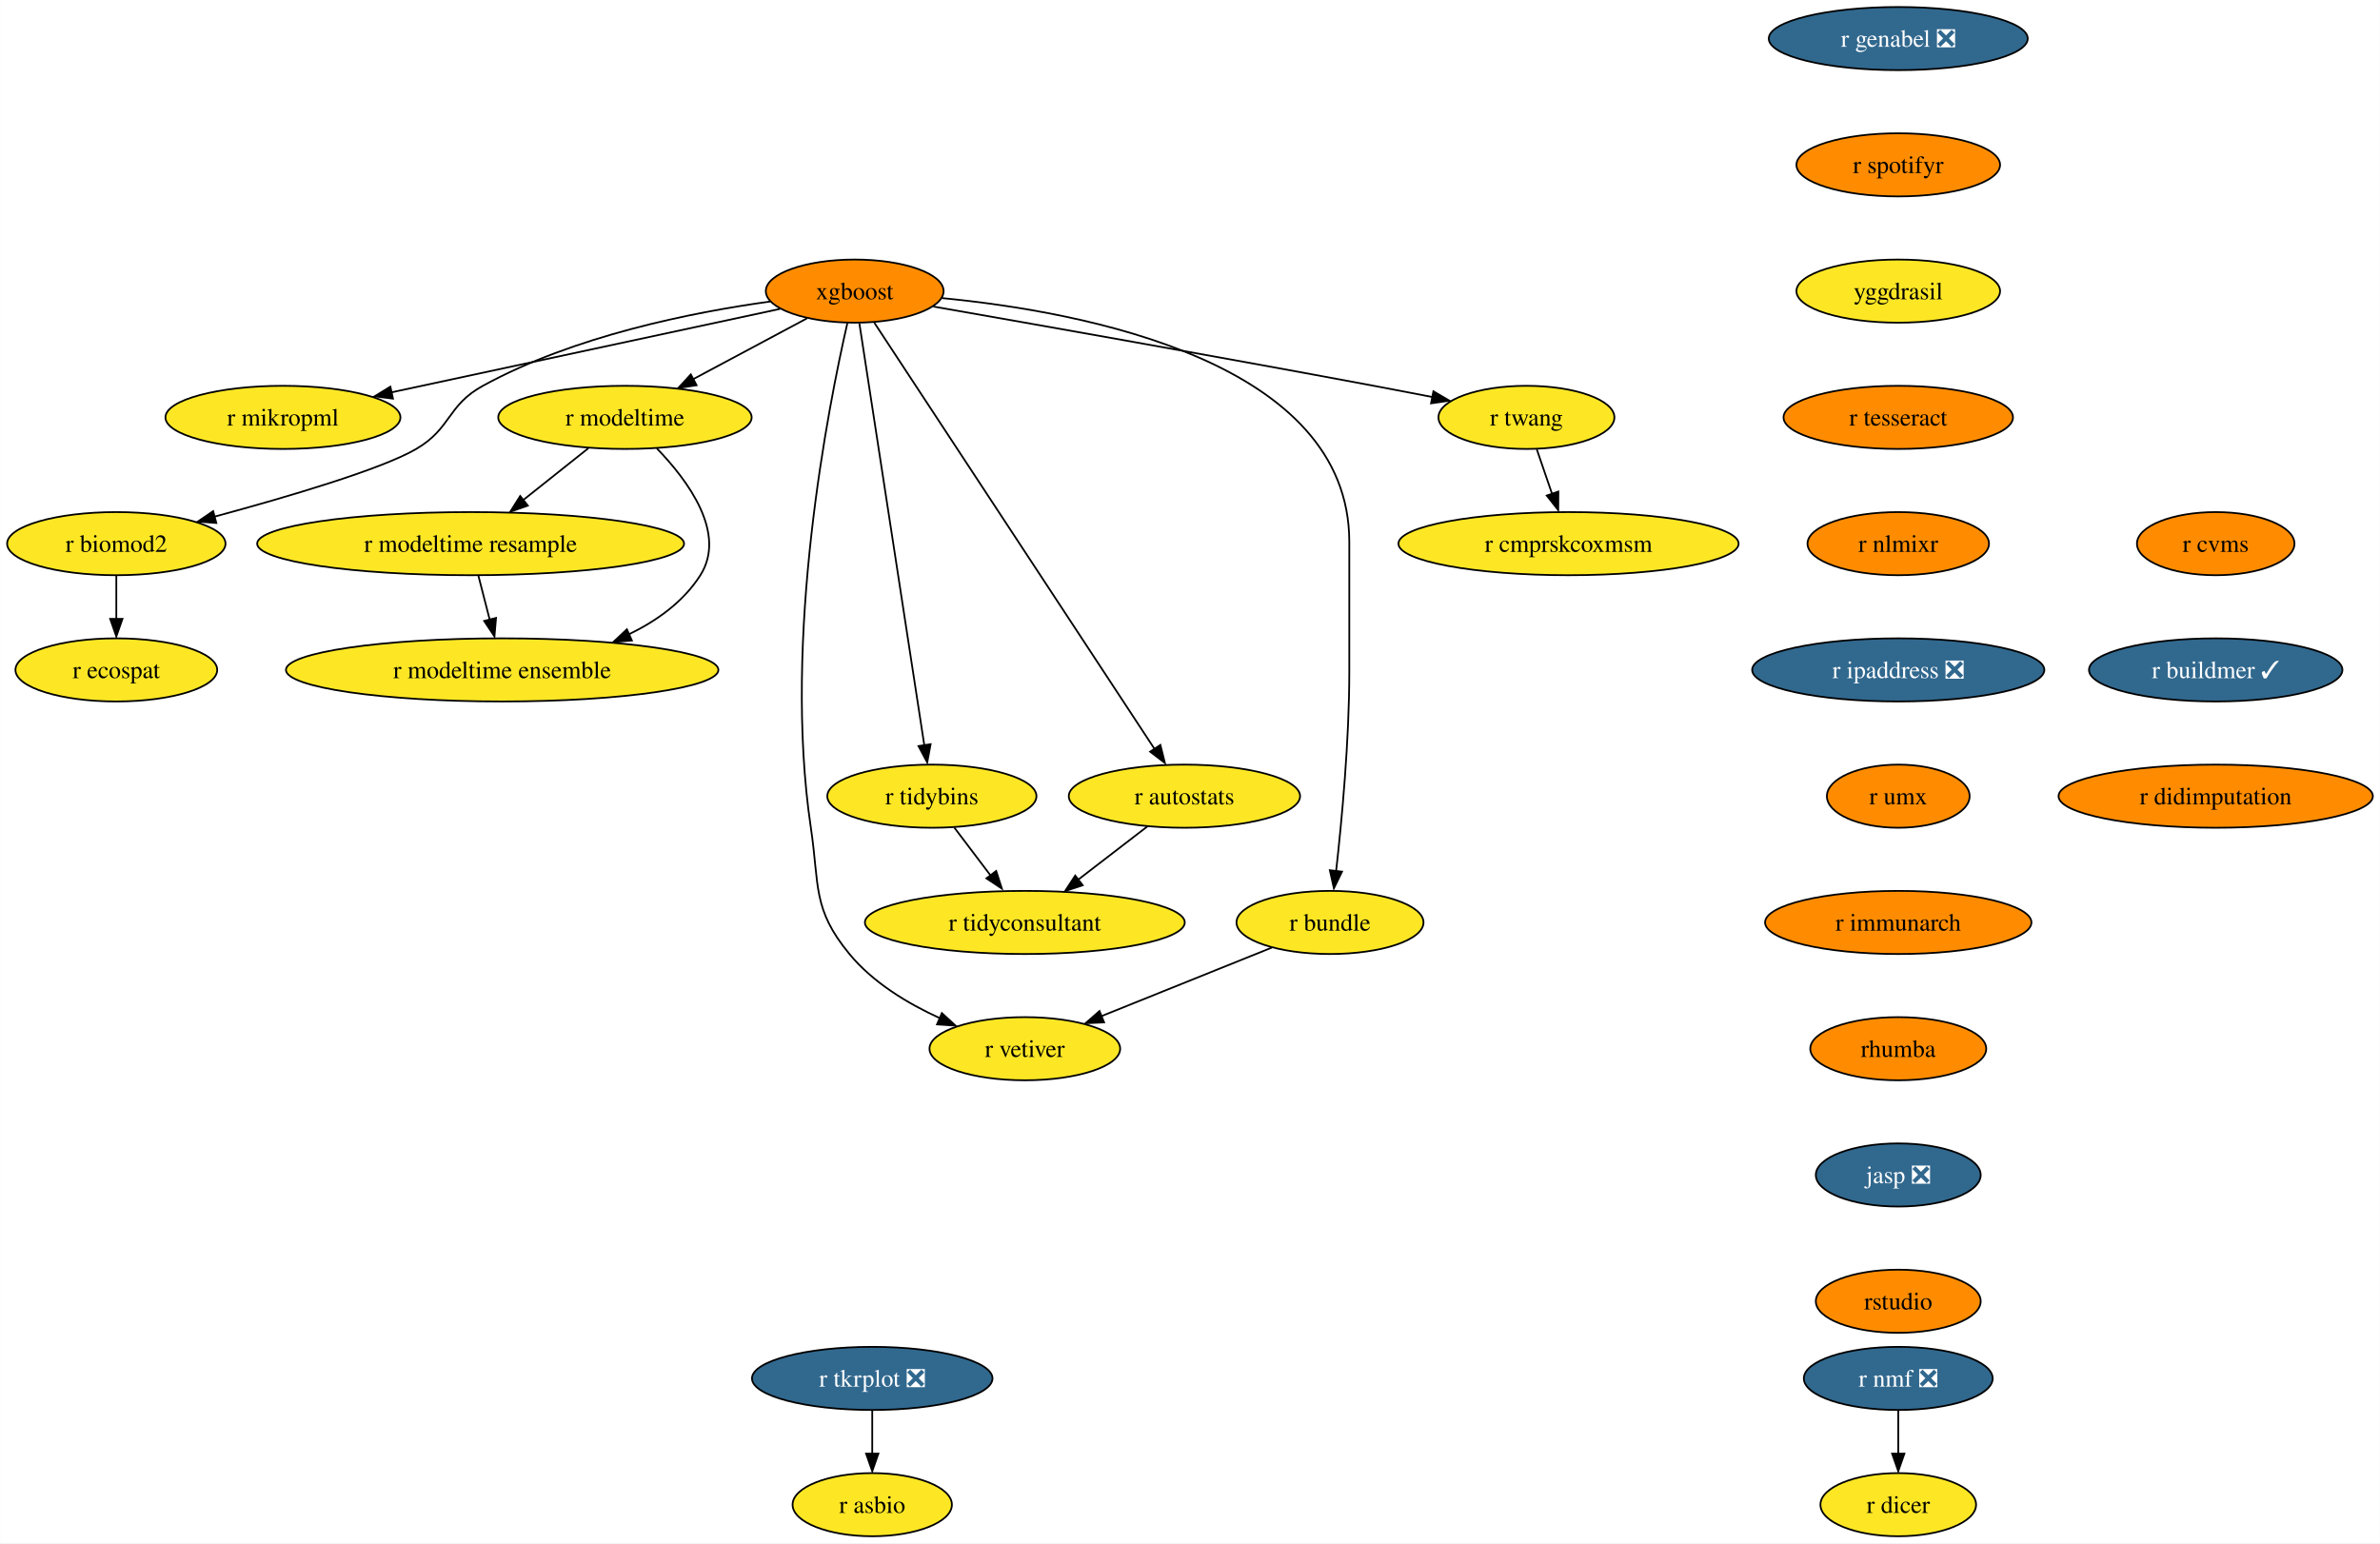
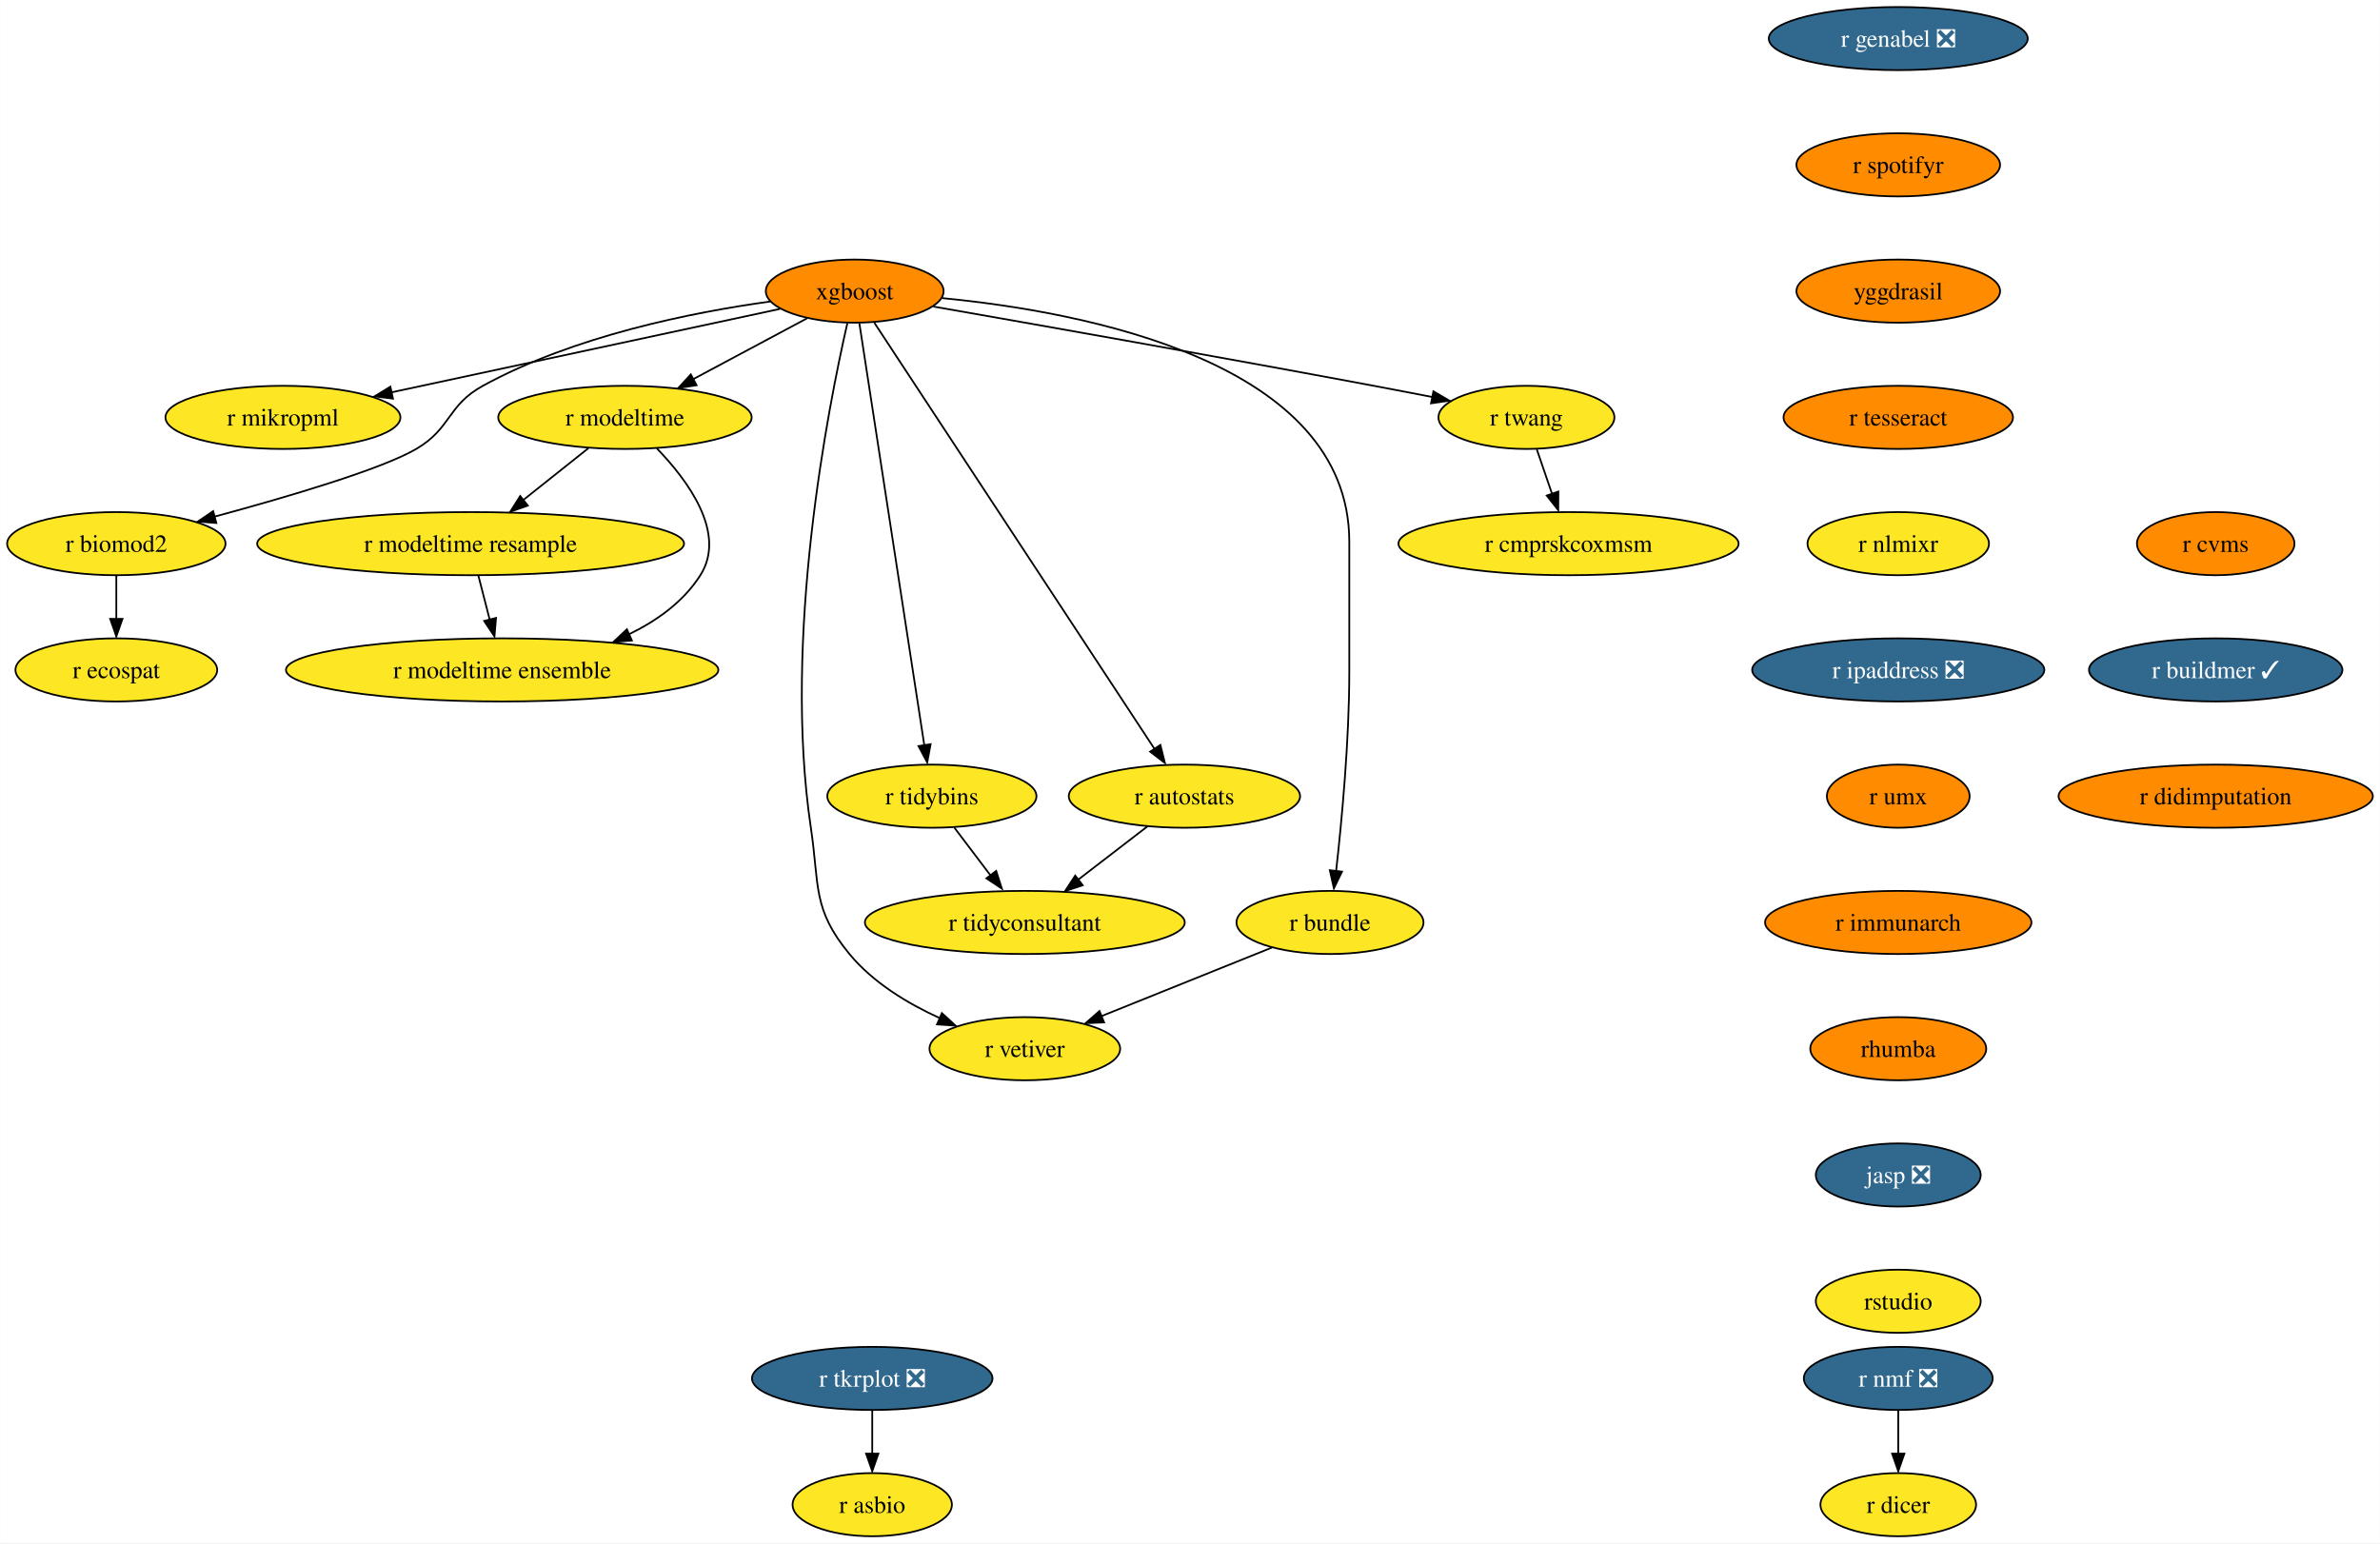
<svg xmlns="http://www.w3.org/2000/svg" xmlns:xlink="http://www.w3.org/1999/xlink" width="1357pt" height="880pt" viewBox="0.00 0.00 1356.87 880.00">
  <g id="graph0" class="graph" transform="scale(1 1) rotate(0) translate(4 876)">
    <polygon fill="white" stroke="none" points="-4,4 -4,-876 1352.87,-876 1352.87,4 -4,4" />
    <g id="node1" class="node">
      <g id="a_node1">
        <a xlink:href="https://github.com/conda-forge/r-nmf-feedstock/pull/15" xlink:title="r nmf ❎">
          <ellipse fill="#31688e" stroke="black" cx="1078.26" cy="-90" rx="53.84" ry="18" />
          <text text-anchor="middle" x="1078.26" y="-85.33" font-family="Times,serif" font-size="14.00" fill="white">r nmf ❎</text>
        </a>
      </g>
    </g>
    <g id="node2" class="node">
      <g id="a_node2">
        <a xlink:href="https://github.com/conda-forge/r-dicer-feedstock" xlink:title="r dicer">
          <ellipse fill="#fde725" stroke="black" cx="1078.26" cy="-18" rx="44.37" ry="18" />
          <text text-anchor="middle" x="1078.26" y="-13.32" font-family="Times,serif" font-size="14.00">r dicer</text>
        </a>
      </g>
    </g>
    <g id="edge1" class="edge">
      <path fill="none" stroke="black" d="M1078.26,-71.7C1078.26,-64.24 1078.26,-55.32 1078.26,-46.97" />
      <polygon fill="black" stroke="black" points="1081.76,-47.1 1078.26,-37.1 1074.76,-47.1 1081.76,-47.1" />
    </g>
    <g id="node3" class="node">
      <g id="a_node3">
        <a xlink:href="https://github.com/conda-forge/xgboost-feedstock" xlink:title="xgboost">
          <ellipse fill="#ff8c00" stroke="black" cx="483.26" cy="-710" rx="50.68" ry="18" />
          <text text-anchor="middle" x="483.26" y="-705.33" font-family="Times,serif" font-size="14.00">xgboost</text>
        </a>
      </g>
    </g>
    <g id="node4" class="node">
      <g id="a_node4">
        <a xlink:href="https://github.com/conda-forge/r-mikropml-feedstock" xlink:title="r mikropml">
          <ellipse fill="#fde725" stroke="black" cx="157.26" cy="-638" rx="66.99" ry="18" />
          <text text-anchor="middle" x="157.26" y="-633.33" font-family="Times,serif" font-size="14.00">r mikropml</text>
        </a>
      </g>
    </g>
    <g id="edge2" class="edge">
      <path fill="none" stroke="black" d="M440.64,-699.85C384.07,-687.7 283.8,-666.17 218.96,-652.25" />
      <polygon fill="black" stroke="black" points="219.99,-648.68 209.47,-650 218.52,-655.52 219.99,-648.68" />
    </g>
    <g id="node5" class="node">
      <g id="a_node5">
        <a xlink:href="https://github.com/conda-forge/r-biomod2-feedstock" xlink:title="r biomod2">
          <ellipse fill="#fde725" stroke="black" cx="62.26" cy="-566" rx="62.26" ry="18" />
          <text text-anchor="middle" x="62.26" y="-561.33" font-family="Times,serif" font-size="14.00">r biomod2</text>
        </a>
      </g>
    </g>
    <g id="edge3" class="edge">
      <path fill="none" stroke="black" d="M435.24,-704.09C390.52,-697.92 323.15,-684.46 271.26,-656 250.86,-644.81 253.34,-631.75 233.26,-620 213.53,-608.46 160.05,-592.69 118.1,-581.36" />
      <polygon fill="black" stroke="black" points="119.28,-577.78 108.71,-578.58 117.47,-584.54 119.28,-577.78" />
    </g>
    <g id="node6" class="node">
      <g id="a_node6">
        <a xlink:href="https://github.com/conda-forge/r-modeltime-feedstock" xlink:title="r modeltime">
          <ellipse fill="#fde725" stroke="black" cx="352.26" cy="-638" rx="72.25" ry="18" />
          <text text-anchor="middle" x="352.26" y="-633.33" font-family="Times,serif" font-size="14.00">r modeltime</text>
        </a>
      </g>
    </g>
    <g id="edge4" class="edge">
      <path fill="none" stroke="black" d="M456.11,-694.5C437.35,-684.47 412.11,-670.98 391.2,-659.81" />
      <polygon fill="black" stroke="black" points="393.11,-656.33 382.64,-654.7 389.81,-662.5 393.11,-656.33" />
    </g>
    <g id="node7" class="node">
      <g id="a_node7">
        <a xlink:href="https://github.com/conda-forge/r-vetiver-feedstock" xlink:title="r vetiver">
          <ellipse fill="#fde725" stroke="black" cx="580.26" cy="-278" rx="54.36" ry="18" />
          <text text-anchor="middle" x="580.26" y="-273.32" font-family="Times,serif" font-size="14.00">r vetiver</text>
        </a>
      </g>
    </g>
    <g id="edge5" class="edge">
      <path fill="none" stroke="black" d="M479.07,-691.71C468.38,-645.05 442.01,-512.77 458.26,-404 463.2,-370.91 458.96,-357.81 480.26,-332 493.66,-315.76 513.36,-303.83 531.74,-295.45" />
      <polygon fill="black" stroke="black" points="532.96,-298.31 540.77,-291.15 530.2,-291.87 532.96,-298.31" />
    </g>
    <g id="node8" class="node">
      <g id="a_node8">
        <a xlink:href="https://github.com/conda-forge/r-tidybins-feedstock" xlink:title="r tidybins">
          <ellipse fill="#fde725" stroke="black" cx="527.26" cy="-422" rx="59.63" ry="18" />
          <text text-anchor="middle" x="527.26" y="-417.32" font-family="Times,serif" font-size="14.00">r tidybins</text>
        </a>
      </g>
    </g>
    <g id="edge6" class="edge">
      <path fill="none" stroke="black" d="M485.94,-691.54C493.32,-643.56 513.97,-509.39 522.97,-450.88" />
      <polygon fill="black" stroke="black" points="526.54,-451.65 524.61,-441.23 519.63,-450.58 526.54,-451.65" />
    </g>
    <g id="node9" class="node">
      <g id="a_node9">
        <a xlink:href="https://github.com/conda-forge/r-autostats-feedstock" xlink:title="r autostats">
          <ellipse fill="#fde725" stroke="black" cx="671.26" cy="-422" rx="65.94" ry="18" />
          <text text-anchor="middle" x="671.26" y="-417.32" font-family="Times,serif" font-size="14.00">r autostats</text>
        </a>
      </g>
    </g>
    <g id="edge7" class="edge">
      <path fill="none" stroke="black" d="M494.45,-691.97C526.06,-643.88 616.14,-506.85 654.08,-449.13" />
      <polygon fill="black" stroke="black" points="657.55,-451.22 660.12,-440.94 651.7,-447.38 657.55,-451.22" />
    </g>
    <g id="node10" class="node">
      <g id="a_node10">
        <a xlink:href="https://github.com/conda-forge/r-bundle-feedstock" xlink:title="r bundle">
          <ellipse fill="#fde725" stroke="black" cx="754.26" cy="-350" rx="53.31" ry="18" />
          <text text-anchor="middle" x="754.26" y="-345.32" font-family="Times,serif" font-size="14.00">r bundle</text>
        </a>
      </g>
    </g>
    <g id="edge8" class="edge">
      <path fill="none" stroke="black" d="M533.02,-706.02C613.98,-698.18 765.26,-669.78 765.26,-567 765.26,-567 765.26,-567 765.26,-493 765.26,-453.45 760.96,-407.88 757.74,-379.26" />
      <polygon fill="black" stroke="black" points="761.11,-378.98 756.48,-369.45 754.16,-379.79 761.11,-378.98" />
    </g>
    <g id="node11" class="node">
      <g id="a_node11">
        <a xlink:href="https://github.com/conda-forge/r-twang-feedstock" xlink:title="r twang">
          <ellipse fill="#fde725" stroke="black" cx="866.26" cy="-638" rx="50.16" ry="18" />
          <text text-anchor="middle" x="866.26" y="-633.33" font-family="Times,serif" font-size="14.00">r twang</text>
        </a>
      </g>
    </g>
    <g id="edge9" class="edge">
      <path fill="none" stroke="black" d="M528.18,-701.18C586.21,-691.03 690.35,-672.64 779.26,-656 790.03,-653.98 801.55,-651.77 812.56,-649.63" />
      <polygon fill="black" stroke="black" points="813.21,-652.87 822.36,-647.52 811.87,-646 813.21,-652.87" />
    </g>
    <g id="node12" class="node">
      <g id="a_node12">
        <a xlink:href="https://github.com/conda-forge/r-ecospat-feedstock" xlink:title="r ecospat">
          <ellipse fill="#fde725" stroke="black" cx="62.26" cy="-494" rx="57.52" ry="18" />
          <text text-anchor="middle" x="62.26" y="-489.32" font-family="Times,serif" font-size="14.00">r ecospat</text>
        </a>
      </g>
    </g>
    <g id="edge10" class="edge">
      <path fill="none" stroke="black" d="M62.26,-547.7C62.26,-540.24 62.26,-531.32 62.26,-522.97" />
      <polygon fill="black" stroke="black" points="65.76,-523.1 62.26,-513.1 58.76,-523.1 65.76,-523.1" />
    </g>
    <g id="node13" class="node">
      <g id="a_node13">
        <a xlink:href="https://github.com/conda-forge/r-modeltime.resample-feedstock" xlink:title="r modeltime resample">
          <ellipse fill="#fde725" stroke="black" cx="264.26" cy="-566" rx="121.71" ry="18" />
          <text text-anchor="middle" x="264.26" y="-561.33" font-family="Times,serif" font-size="14.00">r modeltime resample</text>
        </a>
      </g>
    </g>
    <g id="edge11" class="edge">
      <path fill="none" stroke="black" d="M331.4,-620.41C320.36,-611.63 306.6,-600.68 294.41,-590.99" />
      <polygon fill="black" stroke="black" points="296.89,-587.69 286.88,-584.2 292.53,-593.17 296.89,-587.69" />
    </g>
    <g id="node14" class="node">
      <g id="a_node14">
        <a xlink:href="https://github.com/conda-forge/r-modeltime.ensemble-feedstock" xlink:title="r modeltime ensemble">
          <ellipse fill="#fde725" stroke="black" cx="282.26" cy="-494" rx="123.29" ry="18" />
          <text text-anchor="middle" x="282.26" y="-489.32" font-family="Times,serif" font-size="14.00">r modeltime ensemble</text>
        </a>
      </g>
    </g>
    <g id="edge12" class="edge">
      <path fill="none" stroke="black" d="M370.45,-620.32C388.19,-601.96 410.44,-571.9 395.26,-548 385.64,-532.87 370.43,-521.98 354.25,-514.17" />
      <polygon fill="black" stroke="black" points="356.21,-510.77 345.65,-509.92 353.38,-517.17 356.21,-510.77" />
    </g>
    <g id="node15" class="node">
      <g id="a_node15">
        <a xlink:href="https://github.com/conda-forge/r-tidyconsultant-feedstock" xlink:title="r tidyconsultant">
          <ellipse fill="#fde725" stroke="black" cx="580.26" cy="-350" rx="91.19" ry="18" />
          <text text-anchor="middle" x="580.26" y="-345.32" font-family="Times,serif" font-size="14.00">r tidyconsultant</text>
        </a>
      </g>
    </g>
    <g id="edge13" class="edge">
      <path fill="none" stroke="black" d="M540.09,-404.05C546.24,-395.92 553.76,-386 560.61,-376.94" />
      <polygon fill="black" stroke="black" points="563.93,-379.36 567.18,-369.28 558.35,-375.14 563.93,-379.36" />
    </g>
    <g id="edge14" class="edge">
      <path fill="none" stroke="black" d="M650.15,-404.76C638.46,-395.77 623.72,-384.44 610.8,-374.49" />
      <polygon fill="black" stroke="black" points="613.26,-371.2 603.2,-367.88 608.99,-376.75 613.26,-371.2" />
    </g>
    <g id="edge15" class="edge">
      <path fill="none" stroke="black" d="M721.12,-335.67C693.48,-324.55 653.88,-308.62 623.71,-296.48" />
      <polygon fill="black" stroke="black" points="625.45,-293.01 614.86,-292.52 622.83,-299.5 625.45,-293.01" />
    </g>
    <g id="node16" class="node">
      <g id="a_node16">
        <a xlink:href="https://github.com/conda-forge/r-cmprskcoxmsm-feedstock" xlink:title="r cmprskcoxmsm">
          <ellipse fill="#fde725" stroke="black" cx="890.26" cy="-566" rx="96.98" ry="18" />
          <text text-anchor="middle" x="890.26" y="-561.33" font-family="Times,serif" font-size="14.00">r cmprskcoxmsm</text>
        </a>
      </g>
    </g>
    <g id="edge16" class="edge">
      <path fill="none" stroke="black" d="M872.19,-619.7C874.8,-612.07 877.94,-602.92 880.86,-594.4" />
      <polygon fill="black" stroke="black" points="884.46,-595.7 884.39,-585.1 877.84,-593.43 884.46,-595.7" />
    </g>
    <g id="edge27" class="edge">
      <path fill="none" stroke="black" d="M268.71,-547.7C270.65,-540.15 272.97,-531.12 275.14,-522.68" />
      <polygon fill="black" stroke="black" points="278.76,-523.66 277.86,-513.1 271.98,-521.92 278.76,-523.66" />
    </g>
    <g id="node17" class="node">
      <g id="a_node17">
        <a xlink:href="https://github.com/conda-forge/r-genabel-feedstock/pull/9" xlink:title="r genabel ❎">
          <ellipse fill="#31688e" stroke="black" cx="1078.26" cy="-854" rx="73.83" ry="18" />
          <text text-anchor="middle" x="1078.26" y="-849.33" font-family="Times,serif" font-size="14.00" fill="white">r genabel ❎</text>
        </a>
      </g>
    </g>
    <g id="node18" class="node">
      <g id="a_node18">
        <a xlink:href="https://github.com/conda-forge/r-spotifyr-feedstock" xlink:title="r spotifyr">
          <ellipse fill="#ff8c00" stroke="black" cx="1078.26" cy="-782" rx="58.05" ry="18" />
          <text text-anchor="middle" x="1078.26" y="-777.33" font-family="Times,serif" font-size="14.00">r spotifyr</text>
        </a>
      </g>
    </g>
    <g id="node19" class="node">
      <g id="a_node19">
        <a xlink:href="https://github.com/conda-forge/yggdrasil-feedstock" xlink:title="yggdrasil">
-           <ellipse fill="#fde725" stroke="black" cx="1078.26" cy="-710" rx="58.05" ry="18" />
+           <ellipse fill="#ff8c00" stroke="black" cx="1078.26" cy="-710" rx="58.05" ry="18" />
          <text text-anchor="middle" x="1078.26" y="-705.33" font-family="Times,serif" font-size="14.00">yggdrasil</text>
        </a>
      </g>
    </g>
    <g id="node22" class="node">
      <g id="a_node22">
        <a xlink:href="https://github.com/conda-forge/r-tesseract-feedstock" xlink:title="r tesseract">
          <ellipse fill="#ff8c00" stroke="black" cx="1078.26" cy="-638" rx="65.41" ry="18" />
          <text text-anchor="middle" x="1078.26" y="-633.33" font-family="Times,serif" font-size="14.00">r tesseract</text>
        </a>
      </g>
    </g>
    <g id="node20" class="node">
      <g id="a_node20">
        <a xlink:href="https://github.com/conda-forge/r-tkrplot-feedstock/pull/9" xlink:title="r tkrplot ❎">
          <ellipse fill="#31688e" stroke="black" cx="493.26" cy="-90" rx="68.57" ry="18" />
          <text text-anchor="middle" x="493.26" y="-85.33" font-family="Times,serif" font-size="14.00" fill="white">r tkrplot ❎</text>
        </a>
      </g>
    </g>
    <g id="node21" class="node">
      <g id="a_node21">
        <a xlink:href="https://github.com/conda-forge/r-asbio-feedstock" xlink:title="r asbio">
          <ellipse fill="#fde725" stroke="black" cx="493.26" cy="-18" rx="45.42" ry="18" />
          <text text-anchor="middle" x="493.26" y="-13.32" font-family="Times,serif" font-size="14.00">r asbio</text>
        </a>
      </g>
    </g>
    <g id="edge19" class="edge">
      <path fill="none" stroke="black" d="M493.26,-71.7C493.26,-64.24 493.26,-55.32 493.26,-46.97" />
      <polygon fill="black" stroke="black" points="496.76,-47.1 493.26,-37.1 489.76,-47.1 496.76,-47.1" />
    </g>
    <g id="node23" class="node">
      <g id="a_node23">
        <a xlink:href="https://github.com/conda-forge/r-nlmixr-feedstock" xlink:title="r nlmixr">
-           <ellipse fill="#ff8c00" stroke="black" cx="1078.26" cy="-566" rx="51.74" ry="18" />
+           <ellipse fill="#fde725" stroke="black" cx="1078.26" cy="-566" rx="51.74" ry="18" />
          <text text-anchor="middle" x="1078.26" y="-561.33" font-family="Times,serif" font-size="14.00">r nlmixr</text>
        </a>
      </g>
    </g>
    <g id="node24" class="node">
      <g id="a_node24">
        <a xlink:href="https://github.com/conda-forge/r-ipaddress-feedstock/pull/15" xlink:title="r ipaddress ❎">
          <ellipse fill="#31688e" stroke="black" cx="1078.26" cy="-494" rx="83.3" ry="18" />
          <text text-anchor="middle" x="1078.26" y="-489.32" font-family="Times,serif" font-size="14.00" fill="white">r ipaddress ❎</text>
        </a>
      </g>
    </g>
    <g id="node25" class="node">
      <g id="a_node25">
        <a xlink:href="https://github.com/conda-forge/r-umx-feedstock" xlink:title="r umx">
          <ellipse fill="#ff8c00" stroke="black" cx="1078.26" cy="-422" rx="40.69" ry="18" />
          <text text-anchor="middle" x="1078.26" y="-417.32" font-family="Times,serif" font-size="14.00">r umx</text>
        </a>
      </g>
    </g>
    <g id="node26" class="node">
      <g id="a_node26">
        <a xlink:href="https://github.com/conda-forge/r-immunarch-feedstock" xlink:title="r immunarch">
          <ellipse fill="#ff8c00" stroke="black" cx="1078.26" cy="-350" rx="75.94" ry="18" />
          <text text-anchor="middle" x="1078.26" y="-345.32" font-family="Times,serif" font-size="14.00">r immunarch</text>
        </a>
      </g>
    </g>
    <g id="node27" class="node">
      <g id="a_node27">
        <a xlink:href="https://github.com/conda-forge/rhumba-feedstock" xlink:title="rhumba">
          <ellipse fill="#ff8c00" stroke="black" cx="1078.26" cy="-278" rx="50.16" ry="18" />
          <text text-anchor="middle" x="1078.26" y="-273.32" font-family="Times,serif" font-size="14.00">rhumba</text>
        </a>
      </g>
    </g>
    <g id="node28" class="node">
      <g id="a_node28">
        <a xlink:href="https://github.com/conda-forge/jasp-feedstock/pull/22" xlink:title="jasp ❎">
          <ellipse fill="#31688e" stroke="black" cx="1078.26" cy="-206" rx="47" ry="18" />
          <text text-anchor="middle" x="1078.26" y="-201.33" font-family="Times,serif" font-size="14.00" fill="white">jasp ❎</text>
        </a>
      </g>
    </g>
    <g id="node29" class="node">
      <g id="a_node29">
        <a xlink:href="https://github.com/conda-forge/rstudio-feedstock" xlink:title="rstudio">
-           <ellipse fill="#ff8c00" stroke="black" cx="1078.26" cy="-134" rx="47" ry="18" />
+           <ellipse fill="#fde725" stroke="black" cx="1078.26" cy="-134" rx="47" ry="18" />
          <text text-anchor="middle" x="1078.26" y="-129.32" font-family="Times,serif" font-size="14.00">rstudio</text>
        </a>
      </g>
    </g>
    <g id="node30" class="node">
      <g id="a_node30">
        <a xlink:href="https://github.com/conda-forge/r-cvms-feedstock" xlink:title="r cvms">
          <ellipse fill="#ff8c00" stroke="black" cx="1259.26" cy="-566" rx="44.9" ry="18" />
          <text text-anchor="middle" x="1259.26" y="-561.33" font-family="Times,serif" font-size="14.00">r cvms</text>
        </a>
      </g>
    </g>
    <g id="node31" class="node">
      <g id="a_node31">
        <a xlink:href="https://github.com/conda-forge/r-buildmer-feedstock/pull/2" xlink:title="r buildmer ✓">
          <ellipse fill="#31688e" stroke="black" cx="1259.26" cy="-494" rx="72.25" ry="18" />
          <text text-anchor="middle" x="1259.26" y="-489.32" font-family="Times,serif" font-size="14.00" fill="white">r buildmer ✓</text>
        </a>
      </g>
    </g>
    <g id="node32" class="node">
      <g id="a_node32">
        <a xlink:href="https://github.com/conda-forge/r-didimputation-feedstock" xlink:title="r didimputation">
          <ellipse fill="#ff8c00" stroke="black" cx="1259.26" cy="-422" rx="89.61" ry="18" />
          <text text-anchor="middle" x="1259.26" y="-417.32" font-family="Times,serif" font-size="14.00">r didimputation</text>
        </a>
      </g>
    </g>
  </g>
</svg>
